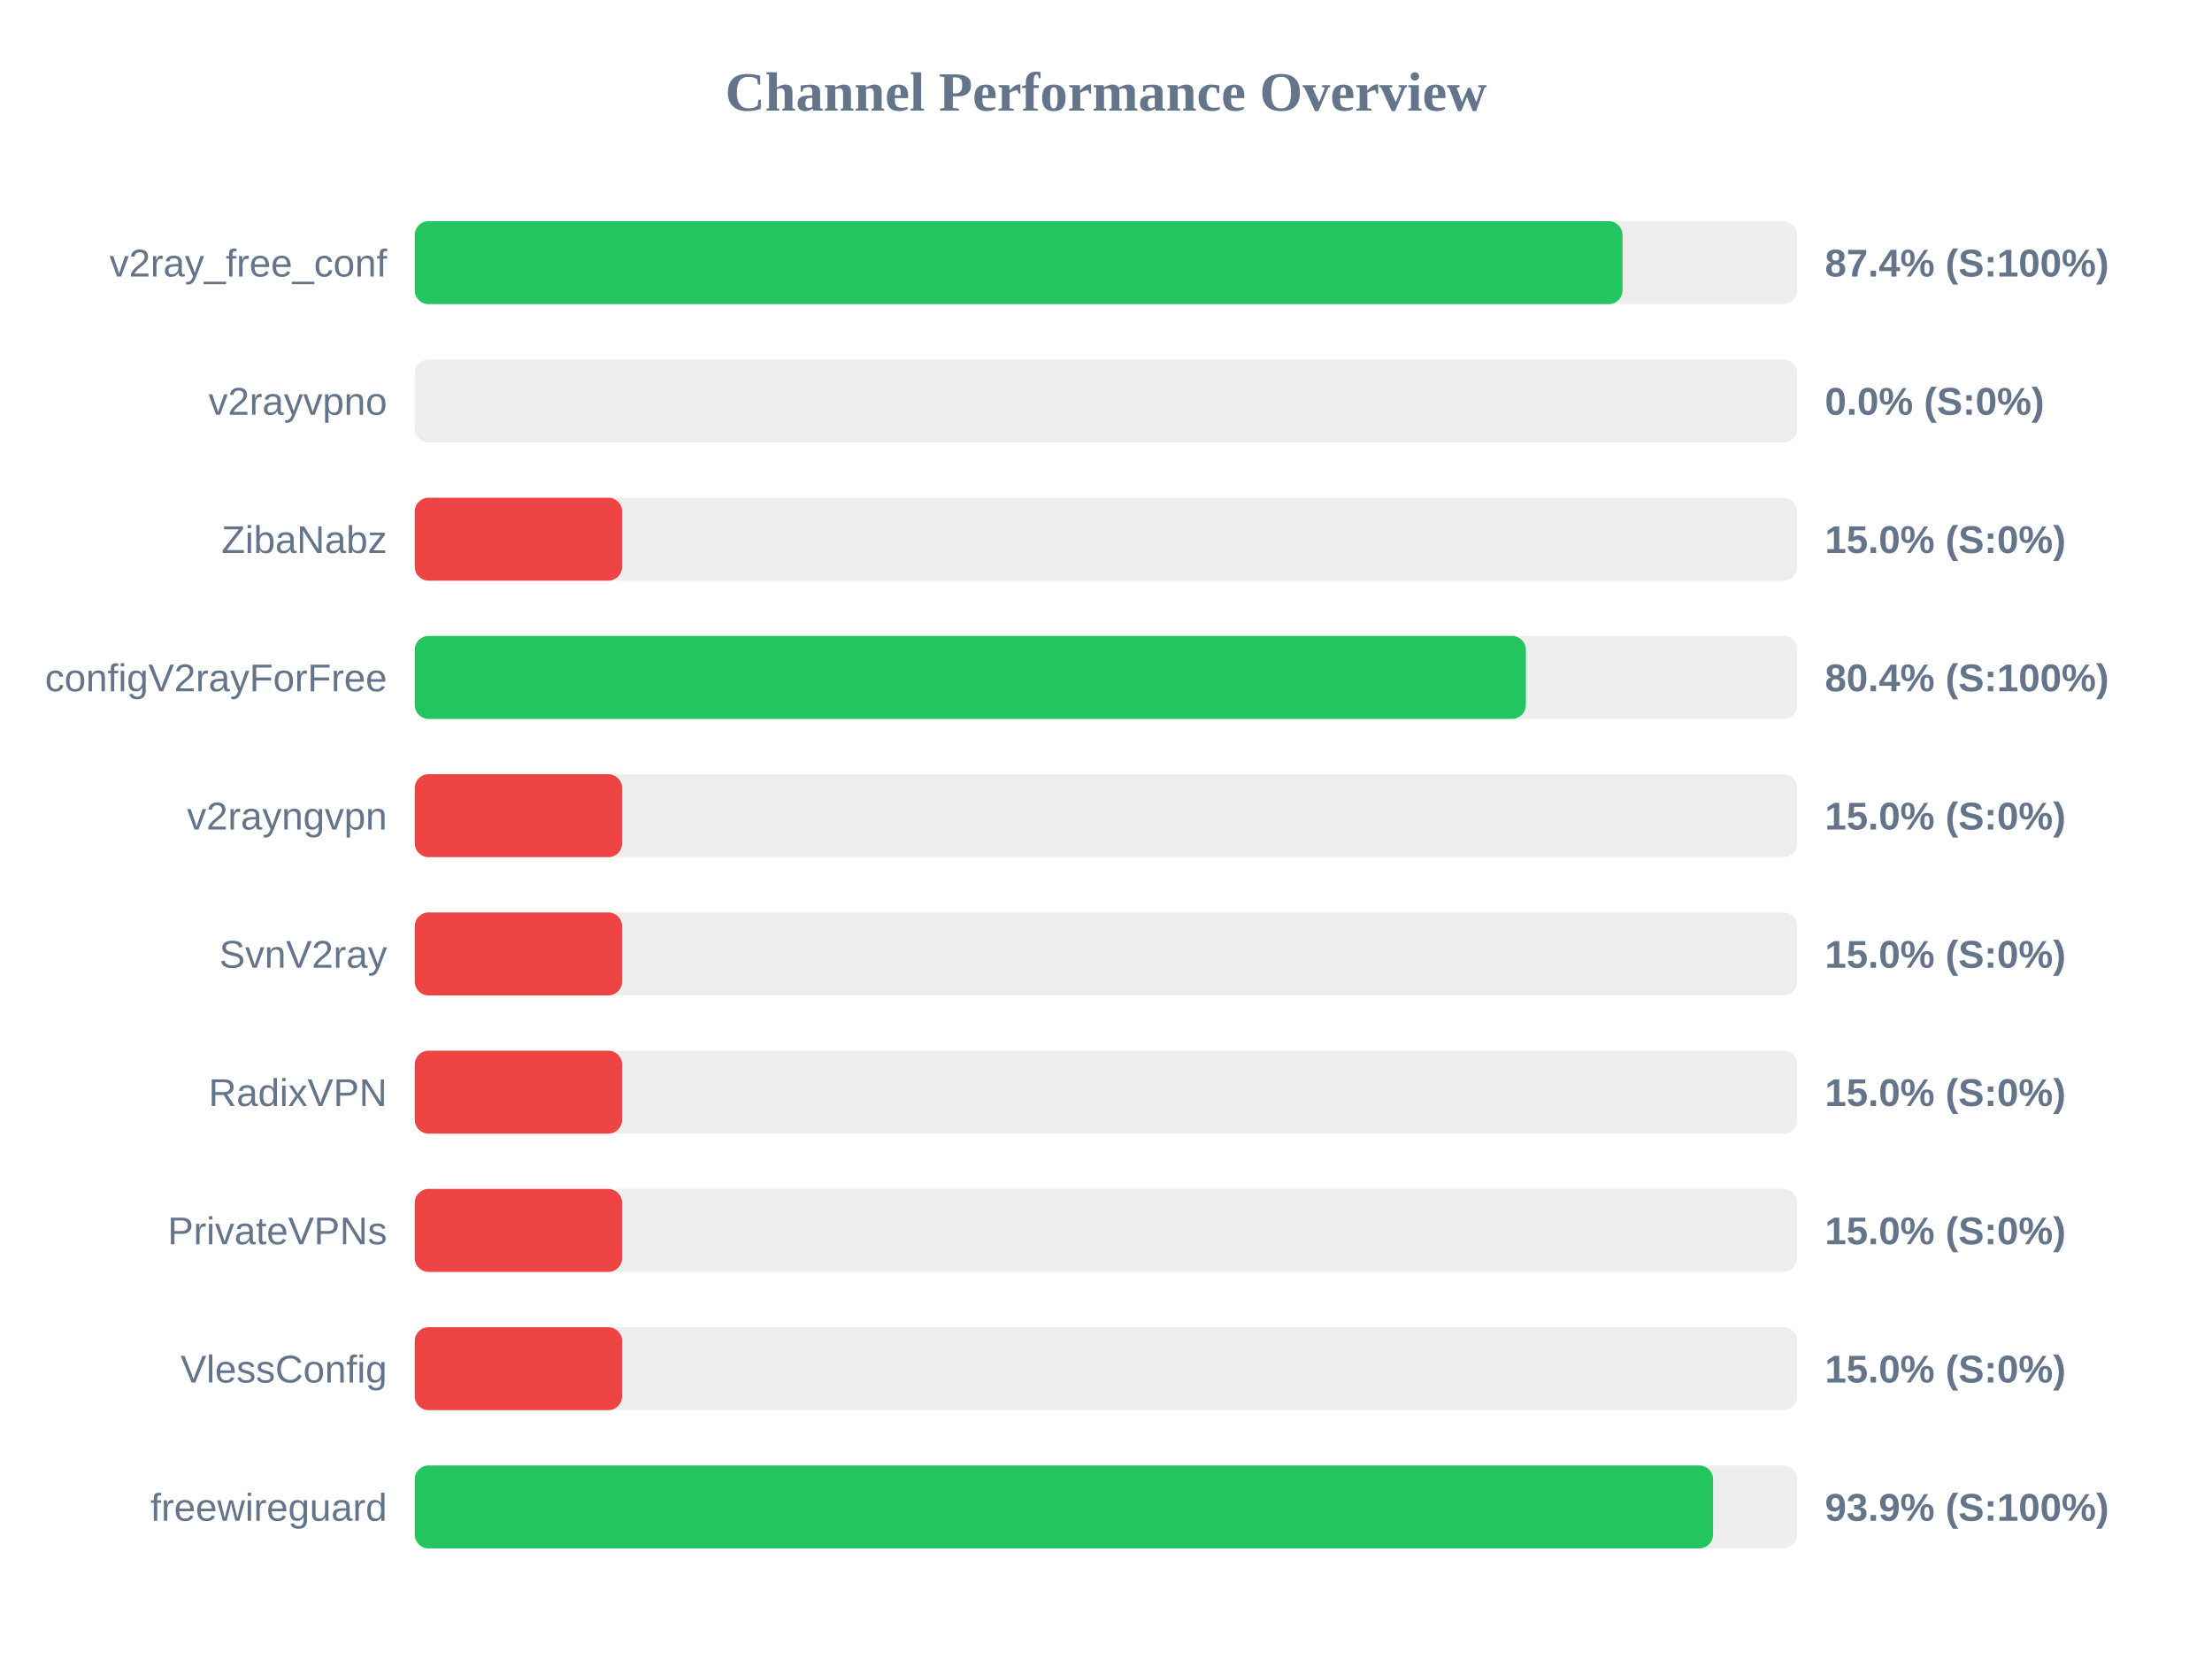
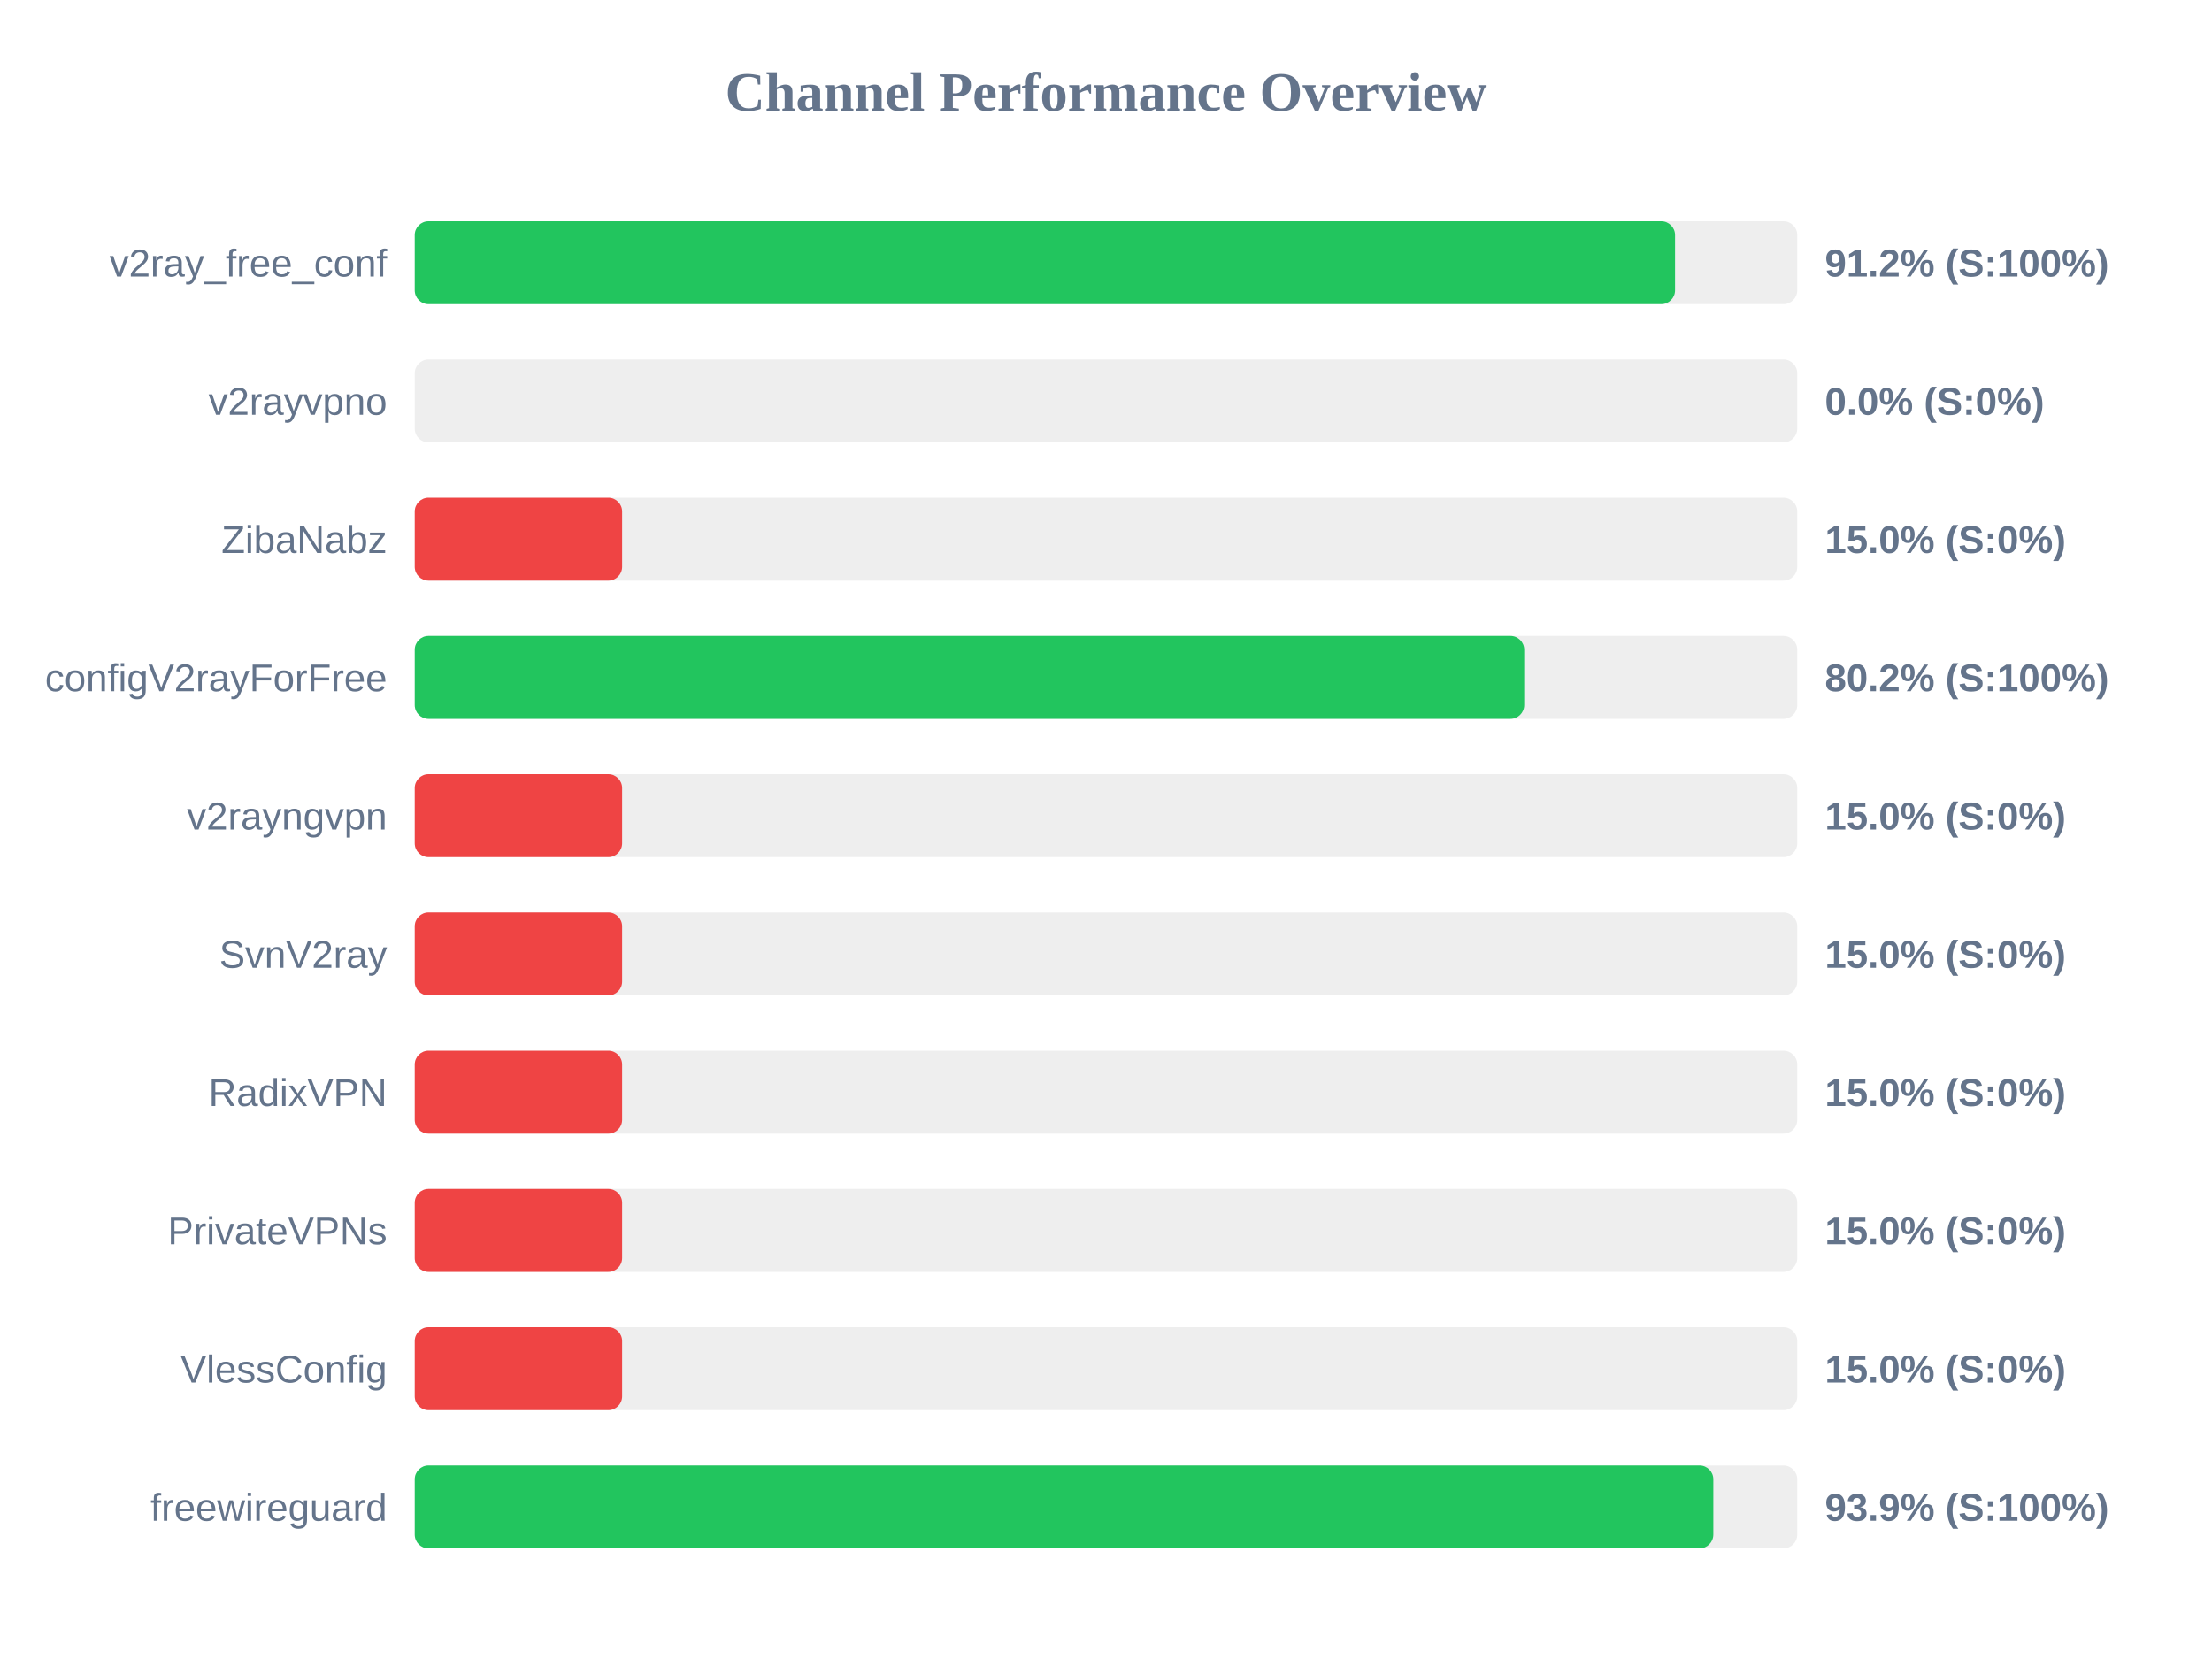
<svg xmlns="http://www.w3.org/2000/svg" width="800" height="600" version="1.1">
  <style>
        .row { font: 14px Arial; fill: #64748b; }
        .score { font: bold 14px Arial; fill: #64748b; }
    </style>
  <text x="400" y="40" text-anchor="middle" font-size="20px" font-weight="bold" fill="#64748b">Channel Performance Overview</text>
  <rect x="150" y="80" width="500" height="30" fill="#eee" rx="5" />
-   <rect x="150" y="80" width="436.8" height="30" fill="#22c55e" rx="5" />
+   <rect x="150" y="80" width="455.8" height="30" fill="#22c55e" rx="5" />
  <text x="140" y="100" text-anchor="end" class="row">v2ray_free_conf</text>
-   <text x="660" y="100" text-anchor="start" class="score">87.4% (S:100%)</text>
+   <text x="660" y="100" text-anchor="start" class="score">91.2% (S:100%)</text>
  <rect x="150" y="130" width="500" height="30" fill="#eee" rx="5" />
  <rect x="150" y="130" width="0.0" height="30" fill="#ef4444" rx="5" />
  <text x="140" y="150" text-anchor="end" class="row">v2rayvpno</text>
  <text x="660" y="150" text-anchor="start" class="score">0.0% (S:0%)</text>
  <rect x="150" y="180" width="500" height="30" fill="#eee" rx="5" />
  <rect x="150" y="180" width="75.0" height="30" fill="#ef4444" rx="5" />
  <text x="140" y="200" text-anchor="end" class="row">ZibaNabz</text>
  <text x="660" y="200" text-anchor="start" class="score">15.0% (S:0%)</text>
  <rect x="150" y="230" width="500" height="30" fill="#eee" rx="5" />
-   <rect x="150" y="230" width="401.85" height="30" fill="#22c55e" rx="5" />
+   <rect x="150" y="230" width="401.25" height="30" fill="#22c55e" rx="5" />
  <text x="140" y="250" text-anchor="end" class="row">configV2rayForFree</text>
-   <text x="660" y="250" text-anchor="start" class="score">80.4% (S:100%)</text>
+   <text x="660" y="250" text-anchor="start" class="score">80.2% (S:100%)</text>
  <rect x="150" y="280" width="500" height="30" fill="#eee" rx="5" />
  <rect x="150" y="280" width="75.0" height="30" fill="#ef4444" rx="5" />
  <text x="140" y="300" text-anchor="end" class="row">v2rayngvpn</text>
  <text x="660" y="300" text-anchor="start" class="score">15.0% (S:0%)</text>
  <rect x="150" y="330" width="500" height="30" fill="#eee" rx="5" />
  <rect x="150" y="330" width="75.0" height="30" fill="#ef4444" rx="5" />
  <text x="140" y="350" text-anchor="end" class="row">SvnV2ray</text>
  <text x="660" y="350" text-anchor="start" class="score">15.0% (S:0%)</text>
  <rect x="150" y="380" width="500" height="30" fill="#eee" rx="5" />
  <rect x="150" y="380" width="75.0" height="30" fill="#ef4444" rx="5" />
  <text x="140" y="400" text-anchor="end" class="row">RadixVPN</text>
  <text x="660" y="400" text-anchor="start" class="score">15.0% (S:0%)</text>
  <rect x="150" y="430" width="500" height="30" fill="#eee" rx="5" />
  <rect x="150" y="430" width="75.0" height="30" fill="#ef4444" rx="5" />
  <text x="140" y="450" text-anchor="end" class="row">PrivateVPNs</text>
  <text x="660" y="450" text-anchor="start" class="score">15.0% (S:0%)</text>
  <rect x="150" y="480" width="500" height="30" fill="#eee" rx="5" />
  <rect x="150" y="480" width="75.0" height="30" fill="#ef4444" rx="5" />
  <text x="140" y="500" text-anchor="end" class="row">VlessConfig</text>
  <text x="660" y="500" text-anchor="start" class="score">15.0% (S:0%)</text>
  <rect x="150" y="530" width="500" height="30" fill="#eee" rx="5" />
-   <rect x="150" y="530" width="469.55" height="30" fill="#22c55e" rx="5" />
+   <rect x="150" y="530" width="469.65" height="30" fill="#22c55e" rx="5" />
  <text x="140" y="550" text-anchor="end" class="row">freewireguard</text>
  <text x="660" y="550" text-anchor="start" class="score">93.9% (S:100%)</text>
</svg>
